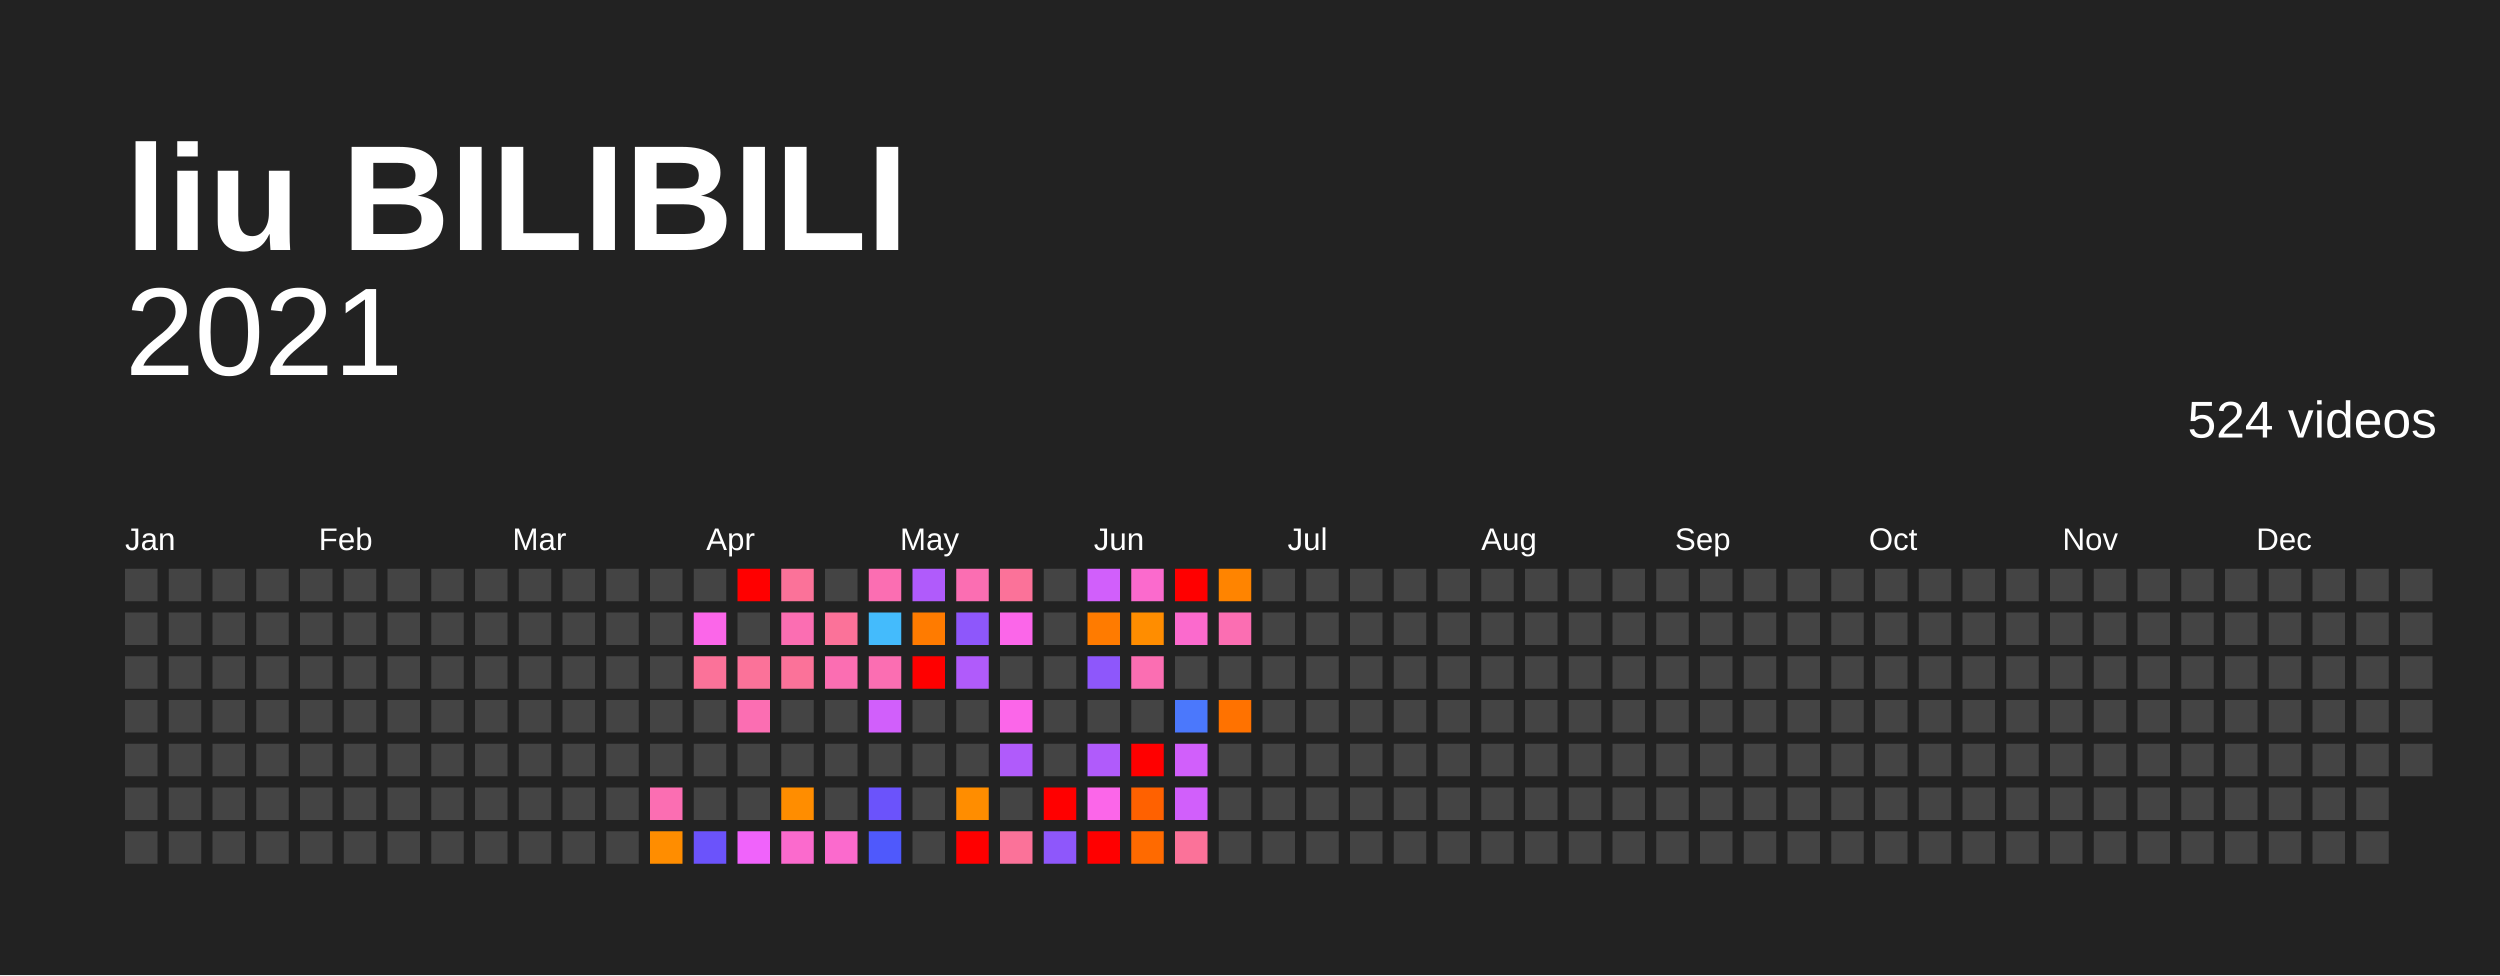
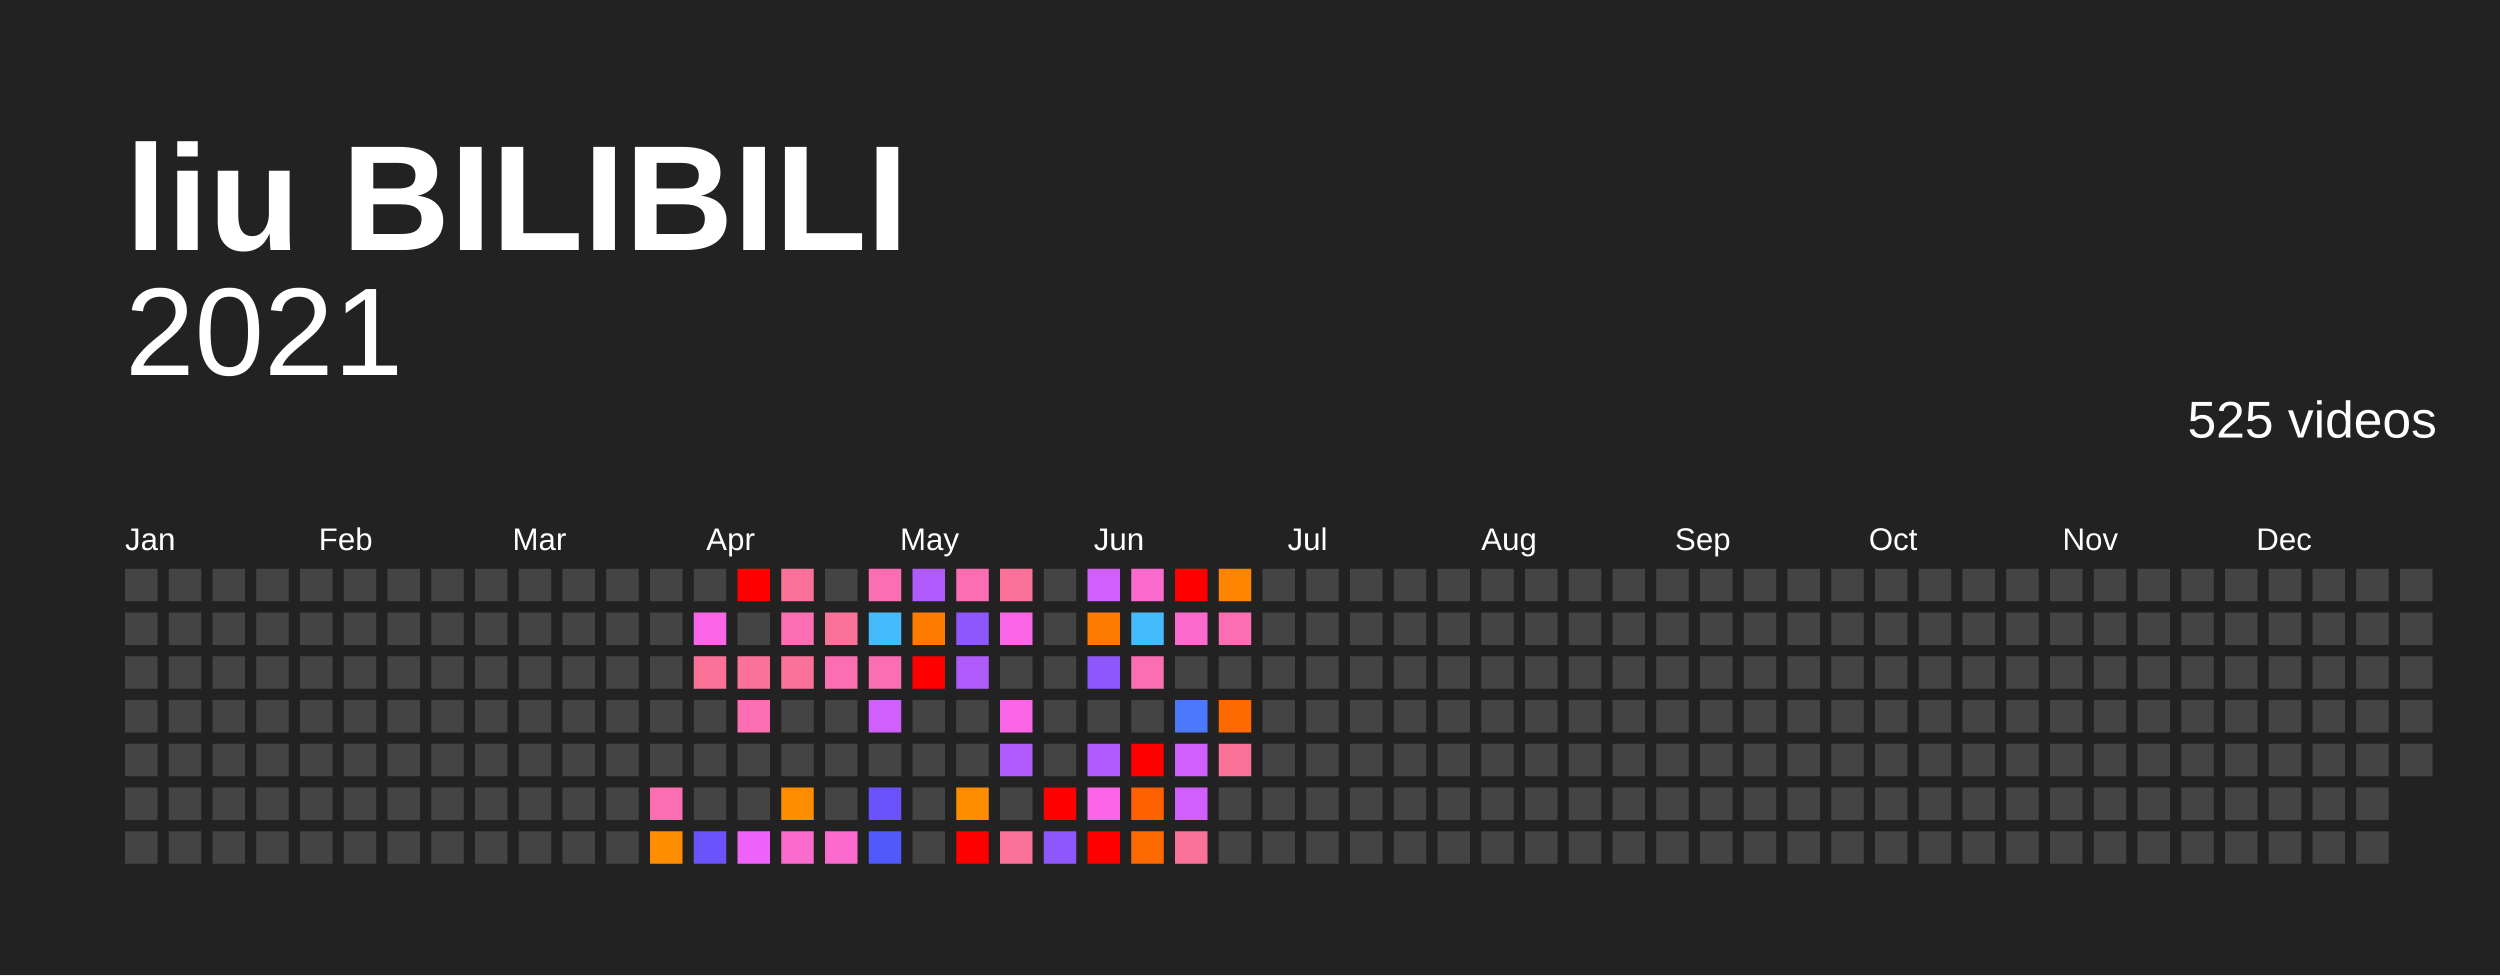
<svg xmlns="http://www.w3.org/2000/svg" baseProfile="full" height="78mm" version="1.1" viewBox="0,0,200,78" width="200mm">
  <defs />
  <rect fill="#222222" height="78" width="200" x="0" y="0" />
  <text fill="#FFFFFF" style="font-size:12px; font-family:Arial; font-weight:bold;" x="10" y="20">liu BILIBILI</text>
  <text alignment-baseline="hanging" fill="#FFFFFF" style="font-size:10.0px; font-family:Arial;" x="10" y="30">2021</text>
-   <text alignment-baseline="hanging" fill="#FFFFFF" style="font-size:4.125px; font-family:Arial;" x="175" y="35">524 videos</text>
+   <text alignment-baseline="hanging" fill="#FFFFFF" style="font-size:4.125px; font-family:Arial;" x="175" y="35">525 videos</text>
  <text fill="#FFFFFF" style="font-size:2.5px; font-family:Arial" x="10.0" y="44">Jan</text>
  <text fill="#FFFFFF" style="font-size:2.5px; font-family:Arial" x="25.5" y="44">Feb</text>
  <text fill="#FFFFFF" style="font-size:2.5px; font-family:Arial" x="41.0" y="44">Mar</text>
  <text fill="#FFFFFF" style="font-size:2.5px; font-family:Arial" x="56.5" y="44">Apr</text>
  <text fill="#FFFFFF" style="font-size:2.5px; font-family:Arial" x="72.0" y="44">May</text>
  <text fill="#FFFFFF" style="font-size:2.5px; font-family:Arial" x="87.5" y="44">Jun</text>
  <text fill="#FFFFFF" style="font-size:2.5px; font-family:Arial" x="103.0" y="44">Jul</text>
  <text fill="#FFFFFF" style="font-size:2.5px; font-family:Arial" x="118.5" y="44">Aug</text>
  <text fill="#FFFFFF" style="font-size:2.5px; font-family:Arial" x="134.0" y="44">Sep</text>
  <text fill="#FFFFFF" style="font-size:2.5px; font-family:Arial" x="149.5" y="44">Oct</text>
  <text fill="#FFFFFF" style="font-size:2.5px; font-family:Arial" x="165.0" y="44">Nov</text>
  <text fill="#FFFFFF" style="font-size:2.5px; font-family:Arial" x="180.5" y="44">Dec</text>
  <rect fill="#444444" height="2.6" width="2.6" x="10.0" y="45.5" />
  <rect fill="#444444" height="2.6" width="2.6" x="10.0" y="49.0" />
  <rect fill="#444444" height="2.6" width="2.6" x="10.0" y="52.5" />
  <rect fill="#444444" height="2.6" width="2.6" x="10.0" y="56.0" />
  <rect fill="#444444" height="2.6" width="2.6" x="10.0" y="59.5" />
  <rect fill="#444444" height="2.6" width="2.6" x="10.0" y="63.0" />
  <rect fill="#444444" height="2.6" width="2.6" x="10.0" y="66.5" />
  <rect fill="#444444" height="2.6" width="2.6" x="13.5" y="45.5" />
  <rect fill="#444444" height="2.6" width="2.6" x="13.5" y="49.0" />
  <rect fill="#444444" height="2.6" width="2.6" x="13.5" y="52.5" />
  <rect fill="#444444" height="2.6" width="2.6" x="13.5" y="56.0" />
  <rect fill="#444444" height="2.6" width="2.6" x="13.5" y="59.5" />
  <rect fill="#444444" height="2.6" width="2.6" x="13.5" y="63.0" />
  <rect fill="#444444" height="2.6" width="2.6" x="13.5" y="66.5" />
  <rect fill="#444444" height="2.6" width="2.6" x="17.0" y="45.5" />
  <rect fill="#444444" height="2.6" width="2.6" x="17.0" y="49.0" />
  <rect fill="#444444" height="2.6" width="2.6" x="17.0" y="52.5" />
  <rect fill="#444444" height="2.6" width="2.6" x="17.0" y="56.0" />
  <rect fill="#444444" height="2.6" width="2.6" x="17.0" y="59.5" />
  <rect fill="#444444" height="2.6" width="2.6" x="17.0" y="63.0" />
  <rect fill="#444444" height="2.6" width="2.6" x="17.0" y="66.5" />
  <rect fill="#444444" height="2.6" width="2.6" x="20.5" y="45.5" />
  <rect fill="#444444" height="2.6" width="2.6" x="20.5" y="49.0" />
  <rect fill="#444444" height="2.6" width="2.6" x="20.5" y="52.5" />
  <rect fill="#444444" height="2.6" width="2.6" x="20.5" y="56.0" />
  <rect fill="#444444" height="2.6" width="2.6" x="20.5" y="59.5" />
  <rect fill="#444444" height="2.6" width="2.6" x="20.5" y="63.0" />
  <rect fill="#444444" height="2.6" width="2.6" x="20.5" y="66.5" />
  <rect fill="#444444" height="2.6" width="2.6" x="24.0" y="45.5" />
  <rect fill="#444444" height="2.6" width="2.6" x="24.0" y="49.0" />
  <rect fill="#444444" height="2.6" width="2.6" x="24.0" y="52.5" />
  <rect fill="#444444" height="2.6" width="2.6" x="24.0" y="56.0" />
  <rect fill="#444444" height="2.6" width="2.6" x="24.0" y="59.5" />
  <rect fill="#444444" height="2.6" width="2.6" x="24.0" y="63.0" />
  <rect fill="#444444" height="2.6" width="2.6" x="24.0" y="66.5" />
  <rect fill="#444444" height="2.6" width="2.6" x="27.5" y="45.5" />
  <rect fill="#444444" height="2.6" width="2.6" x="27.5" y="49.0" />
  <rect fill="#444444" height="2.6" width="2.6" x="27.5" y="52.5" />
  <rect fill="#444444" height="2.6" width="2.6" x="27.5" y="56.0" />
  <rect fill="#444444" height="2.6" width="2.6" x="27.5" y="59.5" />
  <rect fill="#444444" height="2.6" width="2.6" x="27.5" y="63.0" />
  <rect fill="#444444" height="2.6" width="2.6" x="27.5" y="66.5" />
  <rect fill="#444444" height="2.6" width="2.6" x="31.0" y="45.5" />
  <rect fill="#444444" height="2.6" width="2.6" x="31.0" y="49.0" />
  <rect fill="#444444" height="2.6" width="2.6" x="31.0" y="52.5" />
  <rect fill="#444444" height="2.6" width="2.6" x="31.0" y="56.0" />
  <rect fill="#444444" height="2.6" width="2.6" x="31.0" y="59.5" />
  <rect fill="#444444" height="2.6" width="2.6" x="31.0" y="63.0" />
  <rect fill="#444444" height="2.6" width="2.6" x="31.0" y="66.5" />
  <rect fill="#444444" height="2.6" width="2.6" x="34.5" y="45.5" />
  <rect fill="#444444" height="2.6" width="2.6" x="34.5" y="49.0" />
  <rect fill="#444444" height="2.6" width="2.6" x="34.5" y="52.5" />
  <rect fill="#444444" height="2.6" width="2.6" x="34.5" y="56.0" />
  <rect fill="#444444" height="2.6" width="2.6" x="34.5" y="59.5" />
  <rect fill="#444444" height="2.6" width="2.6" x="34.5" y="63.0" />
  <rect fill="#444444" height="2.6" width="2.6" x="34.5" y="66.5" />
  <rect fill="#444444" height="2.6" width="2.6" x="38.0" y="45.5" />
  <rect fill="#444444" height="2.6" width="2.6" x="38.0" y="49.0" />
  <rect fill="#444444" height="2.6" width="2.6" x="38.0" y="52.5" />
  <rect fill="#444444" height="2.6" width="2.6" x="38.0" y="56.0" />
  <rect fill="#444444" height="2.6" width="2.6" x="38.0" y="59.5" />
  <rect fill="#444444" height="2.6" width="2.6" x="38.0" y="63.0" />
  <rect fill="#444444" height="2.6" width="2.6" x="38.0" y="66.5" />
  <rect fill="#444444" height="2.6" width="2.6" x="41.5" y="45.5" />
  <rect fill="#444444" height="2.6" width="2.6" x="41.5" y="49.0" />
  <rect fill="#444444" height="2.6" width="2.6" x="41.5" y="52.5" />
  <rect fill="#444444" height="2.6" width="2.6" x="41.5" y="56.0" />
  <rect fill="#444444" height="2.6" width="2.6" x="41.5" y="59.5" />
  <rect fill="#444444" height="2.6" width="2.6" x="41.5" y="63.0" />
  <rect fill="#444444" height="2.6" width="2.6" x="41.5" y="66.5" />
  <rect fill="#444444" height="2.6" width="2.6" x="45.0" y="45.5" />
  <rect fill="#444444" height="2.6" width="2.6" x="45.0" y="49.0" />
  <rect fill="#444444" height="2.6" width="2.6" x="45.0" y="52.5" />
  <rect fill="#444444" height="2.6" width="2.6" x="45.0" y="56.0" />
  <rect fill="#444444" height="2.6" width="2.6" x="45.0" y="59.5" />
  <rect fill="#444444" height="2.6" width="2.6" x="45.0" y="63.0" />
  <rect fill="#444444" height="2.6" width="2.6" x="45.0" y="66.5" />
  <rect fill="#444444" height="2.6" width="2.6" x="48.5" y="45.5" />
  <rect fill="#444444" height="2.6" width="2.6" x="48.5" y="49.0" />
  <rect fill="#444444" height="2.6" width="2.6" x="48.5" y="52.5" />
  <rect fill="#444444" height="2.6" width="2.6" x="48.5" y="56.0" />
  <rect fill="#444444" height="2.6" width="2.6" x="48.5" y="59.5" />
  <rect fill="#444444" height="2.6" width="2.6" x="48.5" y="63.0" />
  <rect fill="#444444" height="2.6" width="2.6" x="48.5" y="66.5" />
  <rect fill="#444444" height="2.6" width="2.6" x="52.0" y="45.5" />
  <rect fill="#444444" height="2.6" width="2.6" x="52.0" y="49.0" />
  <rect fill="#444444" height="2.6" width="2.6" x="52.0" y="52.5" />
  <rect fill="#444444" height="2.6" width="2.6" x="52.0" y="56.0" />
  <rect fill="#444444" height="2.6" width="2.6" x="52.0" y="59.5" />
  <rect fill="#fb6eb2" height="2.6" width="2.6" x="52.0" y="63.0" />
  <rect fill="#ff8d00" height="2.6" width="2.6" x="52.0" y="66.5" />
  <rect fill="#444444" height="2.6" width="2.6" x="55.5" y="45.5" />
  <rect fill="#fb66e9" height="2.6" width="2.6" x="55.5" y="49.0" />
  <rect fill="#fb7299" height="2.6" width="2.6" x="55.5" y="52.5" />
  <rect fill="#444444" height="2.6" width="2.6" x="55.5" y="56.0" />
  <rect fill="#444444" height="2.6" width="2.6" x="55.5" y="59.5" />
  <rect fill="#444444" height="2.6" width="2.6" x="55.5" y="63.0" />
  <rect fill="#6b53fb" height="2.6" width="2.6" x="55.5" y="66.5" />
  <rect fill="red" height="2.6" width="2.6" x="59.0" y="45.5" />
  <rect fill="#444444" height="2.6" width="2.6" x="59.0" y="49.0" />
  <rect fill="#fb7299" height="2.6" width="2.6" x="59.0" y="52.5" />
  <rect fill="#fb6eb2" height="2.6" width="2.6" x="59.0" y="56.0" />
  <rect fill="#444444" height="2.6" width="2.6" x="59.0" y="59.5" />
  <rect fill="#444444" height="2.6" width="2.6" x="59.0" y="63.0" />
  <rect fill="#f063fb" height="2.6" width="2.6" x="59.0" y="66.5" />
  <rect fill="#fb7299" height="2.6" width="2.6" x="62.5" y="45.5" />
  <rect fill="#fb6eb2" height="2.6" width="2.6" x="62.5" y="49.0" />
  <rect fill="#fb7299" height="2.6" width="2.6" x="62.5" y="52.5" />
  <rect fill="#444444" height="2.6" width="2.6" x="62.5" y="56.0" />
  <rect fill="#444444" height="2.6" width="2.6" x="62.5" y="59.5" />
  <rect fill="#ff8d00" height="2.6" width="2.6" x="62.5" y="63.0" />
  <rect fill="#fb6acd" height="2.6" width="2.6" x="62.5" y="66.5" />
  <rect fill="#444444" height="2.6" width="2.6" x="66.0" y="45.5" />
  <rect fill="#fb7299" height="2.6" width="2.6" x="66.0" y="49.0" />
  <rect fill="#fb6eb2" height="2.6" width="2.6" x="66.0" y="52.5" />
  <rect fill="#444444" height="2.6" width="2.6" x="66.0" y="56.0" />
  <rect fill="#444444" height="2.6" width="2.6" x="66.0" y="59.5" />
  <rect fill="#444444" height="2.6" width="2.6" x="66.0" y="63.0" />
  <rect fill="#fb6acd" height="2.6" width="2.6" x="66.0" y="66.5" />
  <rect fill="#fb6eb2" height="2.6" width="2.6" x="69.5" y="45.5" />
  <rect fill="#44bbfc" height="2.6" width="2.6" x="69.5" y="49.0" />
  <rect fill="#fb6eb2" height="2.6" width="2.6" x="69.5" y="52.5" />
  <rect fill="#d15ffb" height="2.6" width="2.6" x="69.5" y="56.0" />
  <rect fill="#444444" height="2.6" width="2.6" x="69.5" y="59.5" />
  <rect fill="#6b53fb" height="2.6" width="2.6" x="69.5" y="63.0" />
  <rect fill="#4f59fc" height="2.6" width="2.6" x="69.5" y="66.5" />
  <rect fill="#b05bfb" height="2.6" width="2.6" x="73.0" y="45.5" />
  <rect fill="#ff7b00" height="2.6" width="2.6" x="73.0" y="49.0" />
  <rect fill="red" height="2.6" width="2.6" x="73.0" y="52.5" />
  <rect fill="#444444" height="2.6" width="2.6" x="73.0" y="56.0" />
  <rect fill="#444444" height="2.6" width="2.6" x="73.0" y="59.5" />
  <rect fill="#444444" height="2.6" width="2.6" x="73.0" y="63.0" />
  <rect fill="#444444" height="2.6" width="2.6" x="73.0" y="66.5" />
  <rect fill="#fb6eb2" height="2.6" width="2.6" x="76.5" y="45.5" />
  <rect fill="#8e57fb" height="2.6" width="2.6" x="76.5" y="49.0" />
  <rect fill="#b05bfb" height="2.6" width="2.6" x="76.5" y="52.5" />
  <rect fill="#444444" height="2.6" width="2.6" x="76.5" y="56.0" />
  <rect fill="#444444" height="2.6" width="2.6" x="76.5" y="59.5" />
  <rect fill="#ff8d00" height="2.6" width="2.6" x="76.5" y="63.0" />
  <rect fill="red" height="2.6" width="2.6" x="76.5" y="66.5" />
  <rect fill="#fb7299" height="2.6" width="2.6" x="80.0" y="45.5" />
  <rect fill="#fb66e9" height="2.6" width="2.6" x="80.0" y="49.0" />
  <rect fill="#444444" height="2.6" width="2.6" x="80.0" y="52.5" />
  <rect fill="#fb66e9" height="2.6" width="2.6" x="80.0" y="56.0" />
  <rect fill="#b05bfb" height="2.6" width="2.6" x="80.0" y="59.5" />
  <rect fill="#444444" height="2.6" width="2.6" x="80.0" y="63.0" />
  <rect fill="#fb7299" height="2.6" width="2.6" x="80.0" y="66.5" />
  <rect fill="#444444" height="2.6" width="2.6" x="83.5" y="45.5" />
  <rect fill="#444444" height="2.6" width="2.6" x="83.5" y="49.0" />
  <rect fill="#444444" height="2.6" width="2.6" x="83.5" y="52.5" />
  <rect fill="#444444" height="2.6" width="2.6" x="83.5" y="56.0" />
  <rect fill="#444444" height="2.6" width="2.6" x="83.5" y="59.5" />
  <rect fill="red" height="2.6" width="2.6" x="83.5" y="63.0" />
  <rect fill="#8e57fb" height="2.6" width="2.6" x="83.5" y="66.5" />
  <rect fill="#d15ffb" height="2.6" width="2.6" x="87.0" y="45.5" />
  <rect fill="#ff7b00" height="2.6" width="2.6" x="87.0" y="49.0" />
  <rect fill="#8e57fb" height="2.6" width="2.6" x="87.0" y="52.5" />
  <rect fill="#444444" height="2.6" width="2.6" x="87.0" y="56.0" />
  <rect fill="#b05bfb" height="2.6" width="2.6" x="87.0" y="59.5" />
  <rect fill="#fb66e9" height="2.6" width="2.6" x="87.0" y="63.0" />
  <rect fill="red" height="2.6" width="2.6" x="87.0" y="66.5" />
  <rect fill="#fb6acd" height="2.6" width="2.6" x="90.5" y="45.5" />
-   <rect fill="#ff8d00" height="2.6" width="2.6" x="90.5" y="49.0" />
+   <rect fill="#44bbfc" height="2.6" width="2.6" x="90.5" y="49.0" />
  <rect fill="#fb6eb2" height="2.6" width="2.6" x="90.5" y="52.5" />
  <rect fill="#444444" height="2.6" width="2.6" x="90.5" y="56.0" />
  <rect fill="red" height="2.6" width="2.6" x="90.5" y="59.5" />
  <rect fill="#ff6100" height="2.6" width="2.6" x="90.5" y="63.0" />
  <rect fill="#ff6a00" height="2.6" width="2.6" x="90.5" y="66.5" />
  <rect fill="red" height="2.6" width="2.6" x="94.0" y="45.5" />
  <rect fill="#fb6acd" height="2.6" width="2.6" x="94.0" y="49.0" />
  <rect fill="#444444" height="2.6" width="2.6" x="94.0" y="52.5" />
  <rect fill="#4b78fc" height="2.6" width="2.6" x="94.0" y="56.0" />
  <rect fill="#d15ffb" height="2.6" width="2.6" x="94.0" y="59.5" />
  <rect fill="#d15ffb" height="2.6" width="2.6" x="94.0" y="63.0" />
  <rect fill="#fb7299" height="2.6" width="2.6" x="94.0" y="66.5" />
  <rect fill="#ff8400" height="2.6" width="2.6" x="97.5" y="45.5" />
  <rect fill="#fb6eb2" height="2.6" width="2.6" x="97.5" y="49.0" />
  <rect fill="#444444" height="2.6" width="2.6" x="97.5" y="52.5" />
-   <rect fill="#ff7200" height="2.6" width="2.6" x="97.5" y="56.0" />
-   <rect fill="#444444" height="2.6" width="2.6" x="97.5" y="59.5" />
+   <rect fill="#ff6a00" height="2.6" width="2.6" x="97.5" y="56.0" />
+   <rect fill="#fb7299" height="2.6" width="2.6" x="97.5" y="59.5" />
  <rect fill="#444444" height="2.6" width="2.6" x="97.5" y="63.0" />
  <rect fill="#444444" height="2.6" width="2.6" x="97.5" y="66.5" />
  <rect fill="#444444" height="2.6" width="2.6" x="101.0" y="45.5" />
  <rect fill="#444444" height="2.6" width="2.6" x="101.0" y="49.0" />
  <rect fill="#444444" height="2.6" width="2.6" x="101.0" y="52.5" />
  <rect fill="#444444" height="2.6" width="2.6" x="101.0" y="56.0" />
  <rect fill="#444444" height="2.6" width="2.6" x="101.0" y="59.5" />
  <rect fill="#444444" height="2.6" width="2.6" x="101.0" y="63.0" />
  <rect fill="#444444" height="2.6" width="2.6" x="101.0" y="66.5" />
  <rect fill="#444444" height="2.6" width="2.6" x="104.5" y="45.5" />
  <rect fill="#444444" height="2.6" width="2.6" x="104.5" y="49.0" />
  <rect fill="#444444" height="2.6" width="2.6" x="104.5" y="52.5" />
  <rect fill="#444444" height="2.6" width="2.6" x="104.5" y="56.0" />
  <rect fill="#444444" height="2.6" width="2.6" x="104.5" y="59.5" />
  <rect fill="#444444" height="2.6" width="2.6" x="104.5" y="63.0" />
  <rect fill="#444444" height="2.6" width="2.6" x="104.5" y="66.5" />
  <rect fill="#444444" height="2.6" width="2.6" x="108.0" y="45.5" />
  <rect fill="#444444" height="2.6" width="2.6" x="108.0" y="49.0" />
  <rect fill="#444444" height="2.6" width="2.6" x="108.0" y="52.5" />
  <rect fill="#444444" height="2.6" width="2.6" x="108.0" y="56.0" />
  <rect fill="#444444" height="2.6" width="2.6" x="108.0" y="59.5" />
  <rect fill="#444444" height="2.6" width="2.6" x="108.0" y="63.0" />
  <rect fill="#444444" height="2.6" width="2.6" x="108.0" y="66.5" />
  <rect fill="#444444" height="2.6" width="2.6" x="111.5" y="45.5" />
  <rect fill="#444444" height="2.6" width="2.6" x="111.5" y="49.0" />
  <rect fill="#444444" height="2.6" width="2.6" x="111.5" y="52.5" />
  <rect fill="#444444" height="2.6" width="2.6" x="111.5" y="56.0" />
  <rect fill="#444444" height="2.6" width="2.6" x="111.5" y="59.5" />
  <rect fill="#444444" height="2.6" width="2.6" x="111.5" y="63.0" />
  <rect fill="#444444" height="2.6" width="2.6" x="111.5" y="66.5" />
  <rect fill="#444444" height="2.6" width="2.6" x="115.0" y="45.5" />
  <rect fill="#444444" height="2.6" width="2.6" x="115.0" y="49.0" />
  <rect fill="#444444" height="2.6" width="2.6" x="115.0" y="52.5" />
  <rect fill="#444444" height="2.6" width="2.6" x="115.0" y="56.0" />
  <rect fill="#444444" height="2.6" width="2.6" x="115.0" y="59.5" />
  <rect fill="#444444" height="2.6" width="2.6" x="115.0" y="63.0" />
  <rect fill="#444444" height="2.6" width="2.6" x="115.0" y="66.5" />
  <rect fill="#444444" height="2.6" width="2.6" x="118.5" y="45.5" />
  <rect fill="#444444" height="2.6" width="2.6" x="118.5" y="49.0" />
  <rect fill="#444444" height="2.6" width="2.6" x="118.5" y="52.5" />
  <rect fill="#444444" height="2.6" width="2.6" x="118.5" y="56.0" />
  <rect fill="#444444" height="2.6" width="2.6" x="118.5" y="59.5" />
  <rect fill="#444444" height="2.6" width="2.6" x="118.5" y="63.0" />
  <rect fill="#444444" height="2.6" width="2.6" x="118.5" y="66.5" />
  <rect fill="#444444" height="2.6" width="2.6" x="122.0" y="45.5" />
  <rect fill="#444444" height="2.6" width="2.6" x="122.0" y="49.0" />
  <rect fill="#444444" height="2.6" width="2.6" x="122.0" y="52.5" />
  <rect fill="#444444" height="2.6" width="2.6" x="122.0" y="56.0" />
  <rect fill="#444444" height="2.6" width="2.6" x="122.0" y="59.5" />
  <rect fill="#444444" height="2.6" width="2.6" x="122.0" y="63.0" />
  <rect fill="#444444" height="2.6" width="2.6" x="122.0" y="66.5" />
  <rect fill="#444444" height="2.6" width="2.6" x="125.5" y="45.5" />
  <rect fill="#444444" height="2.6" width="2.6" x="125.5" y="49.0" />
  <rect fill="#444444" height="2.6" width="2.6" x="125.5" y="52.5" />
  <rect fill="#444444" height="2.6" width="2.6" x="125.5" y="56.0" />
  <rect fill="#444444" height="2.6" width="2.6" x="125.5" y="59.5" />
  <rect fill="#444444" height="2.6" width="2.6" x="125.5" y="63.0" />
  <rect fill="#444444" height="2.6" width="2.6" x="125.5" y="66.5" />
  <rect fill="#444444" height="2.6" width="2.6" x="129.0" y="45.5" />
  <rect fill="#444444" height="2.6" width="2.6" x="129.0" y="49.0" />
  <rect fill="#444444" height="2.6" width="2.6" x="129.0" y="52.5" />
  <rect fill="#444444" height="2.6" width="2.6" x="129.0" y="56.0" />
  <rect fill="#444444" height="2.6" width="2.6" x="129.0" y="59.5" />
  <rect fill="#444444" height="2.6" width="2.6" x="129.0" y="63.0" />
  <rect fill="#444444" height="2.6" width="2.6" x="129.0" y="66.5" />
  <rect fill="#444444" height="2.6" width="2.6" x="132.5" y="45.5" />
  <rect fill="#444444" height="2.6" width="2.6" x="132.5" y="49.0" />
  <rect fill="#444444" height="2.6" width="2.6" x="132.5" y="52.5" />
  <rect fill="#444444" height="2.6" width="2.6" x="132.5" y="56.0" />
  <rect fill="#444444" height="2.6" width="2.6" x="132.5" y="59.5" />
  <rect fill="#444444" height="2.6" width="2.6" x="132.5" y="63.0" />
  <rect fill="#444444" height="2.6" width="2.6" x="132.5" y="66.5" />
  <rect fill="#444444" height="2.6" width="2.6" x="136.0" y="45.5" />
  <rect fill="#444444" height="2.6" width="2.6" x="136.0" y="49.0" />
  <rect fill="#444444" height="2.6" width="2.6" x="136.0" y="52.5" />
  <rect fill="#444444" height="2.6" width="2.6" x="136.0" y="56.0" />
  <rect fill="#444444" height="2.6" width="2.6" x="136.0" y="59.5" />
  <rect fill="#444444" height="2.6" width="2.6" x="136.0" y="63.0" />
  <rect fill="#444444" height="2.6" width="2.6" x="136.0" y="66.5" />
  <rect fill="#444444" height="2.6" width="2.6" x="139.5" y="45.5" />
  <rect fill="#444444" height="2.6" width="2.6" x="139.5" y="49.0" />
  <rect fill="#444444" height="2.6" width="2.6" x="139.5" y="52.5" />
  <rect fill="#444444" height="2.6" width="2.6" x="139.5" y="56.0" />
  <rect fill="#444444" height="2.6" width="2.6" x="139.5" y="59.5" />
  <rect fill="#444444" height="2.6" width="2.6" x="139.5" y="63.0" />
  <rect fill="#444444" height="2.6" width="2.6" x="139.5" y="66.5" />
  <rect fill="#444444" height="2.6" width="2.6" x="143.0" y="45.5" />
  <rect fill="#444444" height="2.6" width="2.6" x="143.0" y="49.0" />
  <rect fill="#444444" height="2.6" width="2.6" x="143.0" y="52.5" />
  <rect fill="#444444" height="2.6" width="2.6" x="143.0" y="56.0" />
  <rect fill="#444444" height="2.6" width="2.6" x="143.0" y="59.5" />
  <rect fill="#444444" height="2.6" width="2.6" x="143.0" y="63.0" />
  <rect fill="#444444" height="2.6" width="2.6" x="143.0" y="66.5" />
  <rect fill="#444444" height="2.6" width="2.6" x="146.5" y="45.5" />
  <rect fill="#444444" height="2.6" width="2.6" x="146.5" y="49.0" />
  <rect fill="#444444" height="2.6" width="2.6" x="146.5" y="52.5" />
  <rect fill="#444444" height="2.6" width="2.6" x="146.5" y="56.0" />
  <rect fill="#444444" height="2.6" width="2.6" x="146.5" y="59.5" />
  <rect fill="#444444" height="2.6" width="2.6" x="146.5" y="63.0" />
  <rect fill="#444444" height="2.6" width="2.6" x="146.5" y="66.5" />
  <rect fill="#444444" height="2.6" width="2.6" x="150.0" y="45.5" />
  <rect fill="#444444" height="2.6" width="2.6" x="150.0" y="49.0" />
  <rect fill="#444444" height="2.6" width="2.6" x="150.0" y="52.5" />
  <rect fill="#444444" height="2.6" width="2.6" x="150.0" y="56.0" />
  <rect fill="#444444" height="2.6" width="2.6" x="150.0" y="59.5" />
  <rect fill="#444444" height="2.6" width="2.6" x="150.0" y="63.0" />
  <rect fill="#444444" height="2.6" width="2.6" x="150.0" y="66.5" />
  <rect fill="#444444" height="2.6" width="2.6" x="153.5" y="45.5" />
  <rect fill="#444444" height="2.6" width="2.6" x="153.5" y="49.0" />
  <rect fill="#444444" height="2.6" width="2.6" x="153.5" y="52.5" />
  <rect fill="#444444" height="2.6" width="2.6" x="153.5" y="56.0" />
  <rect fill="#444444" height="2.6" width="2.6" x="153.5" y="59.5" />
  <rect fill="#444444" height="2.6" width="2.6" x="153.5" y="63.0" />
  <rect fill="#444444" height="2.6" width="2.6" x="153.5" y="66.5" />
  <rect fill="#444444" height="2.6" width="2.6" x="157.0" y="45.5" />
  <rect fill="#444444" height="2.6" width="2.6" x="157.0" y="49.0" />
  <rect fill="#444444" height="2.6" width="2.6" x="157.0" y="52.5" />
  <rect fill="#444444" height="2.6" width="2.6" x="157.0" y="56.0" />
  <rect fill="#444444" height="2.6" width="2.6" x="157.0" y="59.5" />
  <rect fill="#444444" height="2.6" width="2.6" x="157.0" y="63.0" />
  <rect fill="#444444" height="2.6" width="2.6" x="157.0" y="66.5" />
  <rect fill="#444444" height="2.6" width="2.6" x="160.5" y="45.5" />
  <rect fill="#444444" height="2.6" width="2.6" x="160.5" y="49.0" />
  <rect fill="#444444" height="2.6" width="2.6" x="160.5" y="52.5" />
  <rect fill="#444444" height="2.6" width="2.6" x="160.5" y="56.0" />
  <rect fill="#444444" height="2.6" width="2.6" x="160.5" y="59.5" />
  <rect fill="#444444" height="2.6" width="2.6" x="160.5" y="63.0" />
  <rect fill="#444444" height="2.6" width="2.6" x="160.5" y="66.5" />
  <rect fill="#444444" height="2.6" width="2.6" x="164.0" y="45.5" />
  <rect fill="#444444" height="2.6" width="2.6" x="164.0" y="49.0" />
  <rect fill="#444444" height="2.6" width="2.6" x="164.0" y="52.5" />
  <rect fill="#444444" height="2.6" width="2.6" x="164.0" y="56.0" />
  <rect fill="#444444" height="2.6" width="2.6" x="164.0" y="59.5" />
  <rect fill="#444444" height="2.6" width="2.6" x="164.0" y="63.0" />
  <rect fill="#444444" height="2.6" width="2.6" x="164.0" y="66.5" />
  <rect fill="#444444" height="2.6" width="2.6" x="167.5" y="45.5" />
  <rect fill="#444444" height="2.6" width="2.6" x="167.5" y="49.0" />
  <rect fill="#444444" height="2.6" width="2.6" x="167.5" y="52.5" />
  <rect fill="#444444" height="2.6" width="2.6" x="167.5" y="56.0" />
  <rect fill="#444444" height="2.6" width="2.6" x="167.5" y="59.5" />
  <rect fill="#444444" height="2.6" width="2.6" x="167.5" y="63.0" />
  <rect fill="#444444" height="2.6" width="2.6" x="167.5" y="66.5" />
  <rect fill="#444444" height="2.6" width="2.6" x="171.0" y="45.5" />
  <rect fill="#444444" height="2.6" width="2.6" x="171.0" y="49.0" />
  <rect fill="#444444" height="2.6" width="2.6" x="171.0" y="52.5" />
  <rect fill="#444444" height="2.6" width="2.6" x="171.0" y="56.0" />
  <rect fill="#444444" height="2.6" width="2.6" x="171.0" y="59.5" />
  <rect fill="#444444" height="2.6" width="2.6" x="171.0" y="63.0" />
  <rect fill="#444444" height="2.6" width="2.6" x="171.0" y="66.5" />
  <rect fill="#444444" height="2.6" width="2.6" x="174.5" y="45.5" />
  <rect fill="#444444" height="2.6" width="2.6" x="174.5" y="49.0" />
  <rect fill="#444444" height="2.6" width="2.6" x="174.5" y="52.5" />
  <rect fill="#444444" height="2.6" width="2.6" x="174.5" y="56.0" />
  <rect fill="#444444" height="2.6" width="2.6" x="174.5" y="59.5" />
  <rect fill="#444444" height="2.6" width="2.6" x="174.5" y="63.0" />
  <rect fill="#444444" height="2.6" width="2.6" x="174.5" y="66.5" />
  <rect fill="#444444" height="2.6" width="2.6" x="178.0" y="45.5" />
  <rect fill="#444444" height="2.6" width="2.6" x="178.0" y="49.0" />
  <rect fill="#444444" height="2.6" width="2.6" x="178.0" y="52.5" />
  <rect fill="#444444" height="2.6" width="2.6" x="178.0" y="56.0" />
  <rect fill="#444444" height="2.6" width="2.6" x="178.0" y="59.5" />
  <rect fill="#444444" height="2.6" width="2.6" x="178.0" y="63.0" />
  <rect fill="#444444" height="2.6" width="2.6" x="178.0" y="66.5" />
  <rect fill="#444444" height="2.6" width="2.6" x="181.5" y="45.5" />
  <rect fill="#444444" height="2.6" width="2.6" x="181.5" y="49.0" />
  <rect fill="#444444" height="2.6" width="2.6" x="181.5" y="52.5" />
  <rect fill="#444444" height="2.6" width="2.6" x="181.5" y="56.0" />
  <rect fill="#444444" height="2.6" width="2.6" x="181.5" y="59.5" />
  <rect fill="#444444" height="2.6" width="2.6" x="181.5" y="63.0" />
  <rect fill="#444444" height="2.6" width="2.6" x="181.5" y="66.5" />
  <rect fill="#444444" height="2.6" width="2.6" x="185.0" y="45.5" />
  <rect fill="#444444" height="2.6" width="2.6" x="185.0" y="49.0" />
  <rect fill="#444444" height="2.6" width="2.6" x="185.0" y="52.5" />
  <rect fill="#444444" height="2.6" width="2.6" x="185.0" y="56.0" />
  <rect fill="#444444" height="2.6" width="2.6" x="185.0" y="59.5" />
  <rect fill="#444444" height="2.6" width="2.6" x="185.0" y="63.0" />
  <rect fill="#444444" height="2.6" width="2.6" x="185.0" y="66.5" />
  <rect fill="#444444" height="2.6" width="2.6" x="188.5" y="45.5" />
  <rect fill="#444444" height="2.6" width="2.6" x="188.5" y="49.0" />
  <rect fill="#444444" height="2.6" width="2.6" x="188.5" y="52.5" />
  <rect fill="#444444" height="2.6" width="2.6" x="188.5" y="56.0" />
  <rect fill="#444444" height="2.6" width="2.6" x="188.5" y="59.5" />
  <rect fill="#444444" height="2.6" width="2.6" x="188.5" y="63.0" />
  <rect fill="#444444" height="2.6" width="2.6" x="188.5" y="66.5" />
  <rect fill="#444444" height="2.6" width="2.6" x="192.0" y="45.5" />
  <rect fill="#444444" height="2.6" width="2.6" x="192.0" y="49.0" />
  <rect fill="#444444" height="2.6" width="2.6" x="192.0" y="52.5" />
  <rect fill="#444444" height="2.6" width="2.6" x="192.0" y="56.0" />
  <rect fill="#444444" height="2.6" width="2.6" x="192.0" y="59.5" />
</svg>
